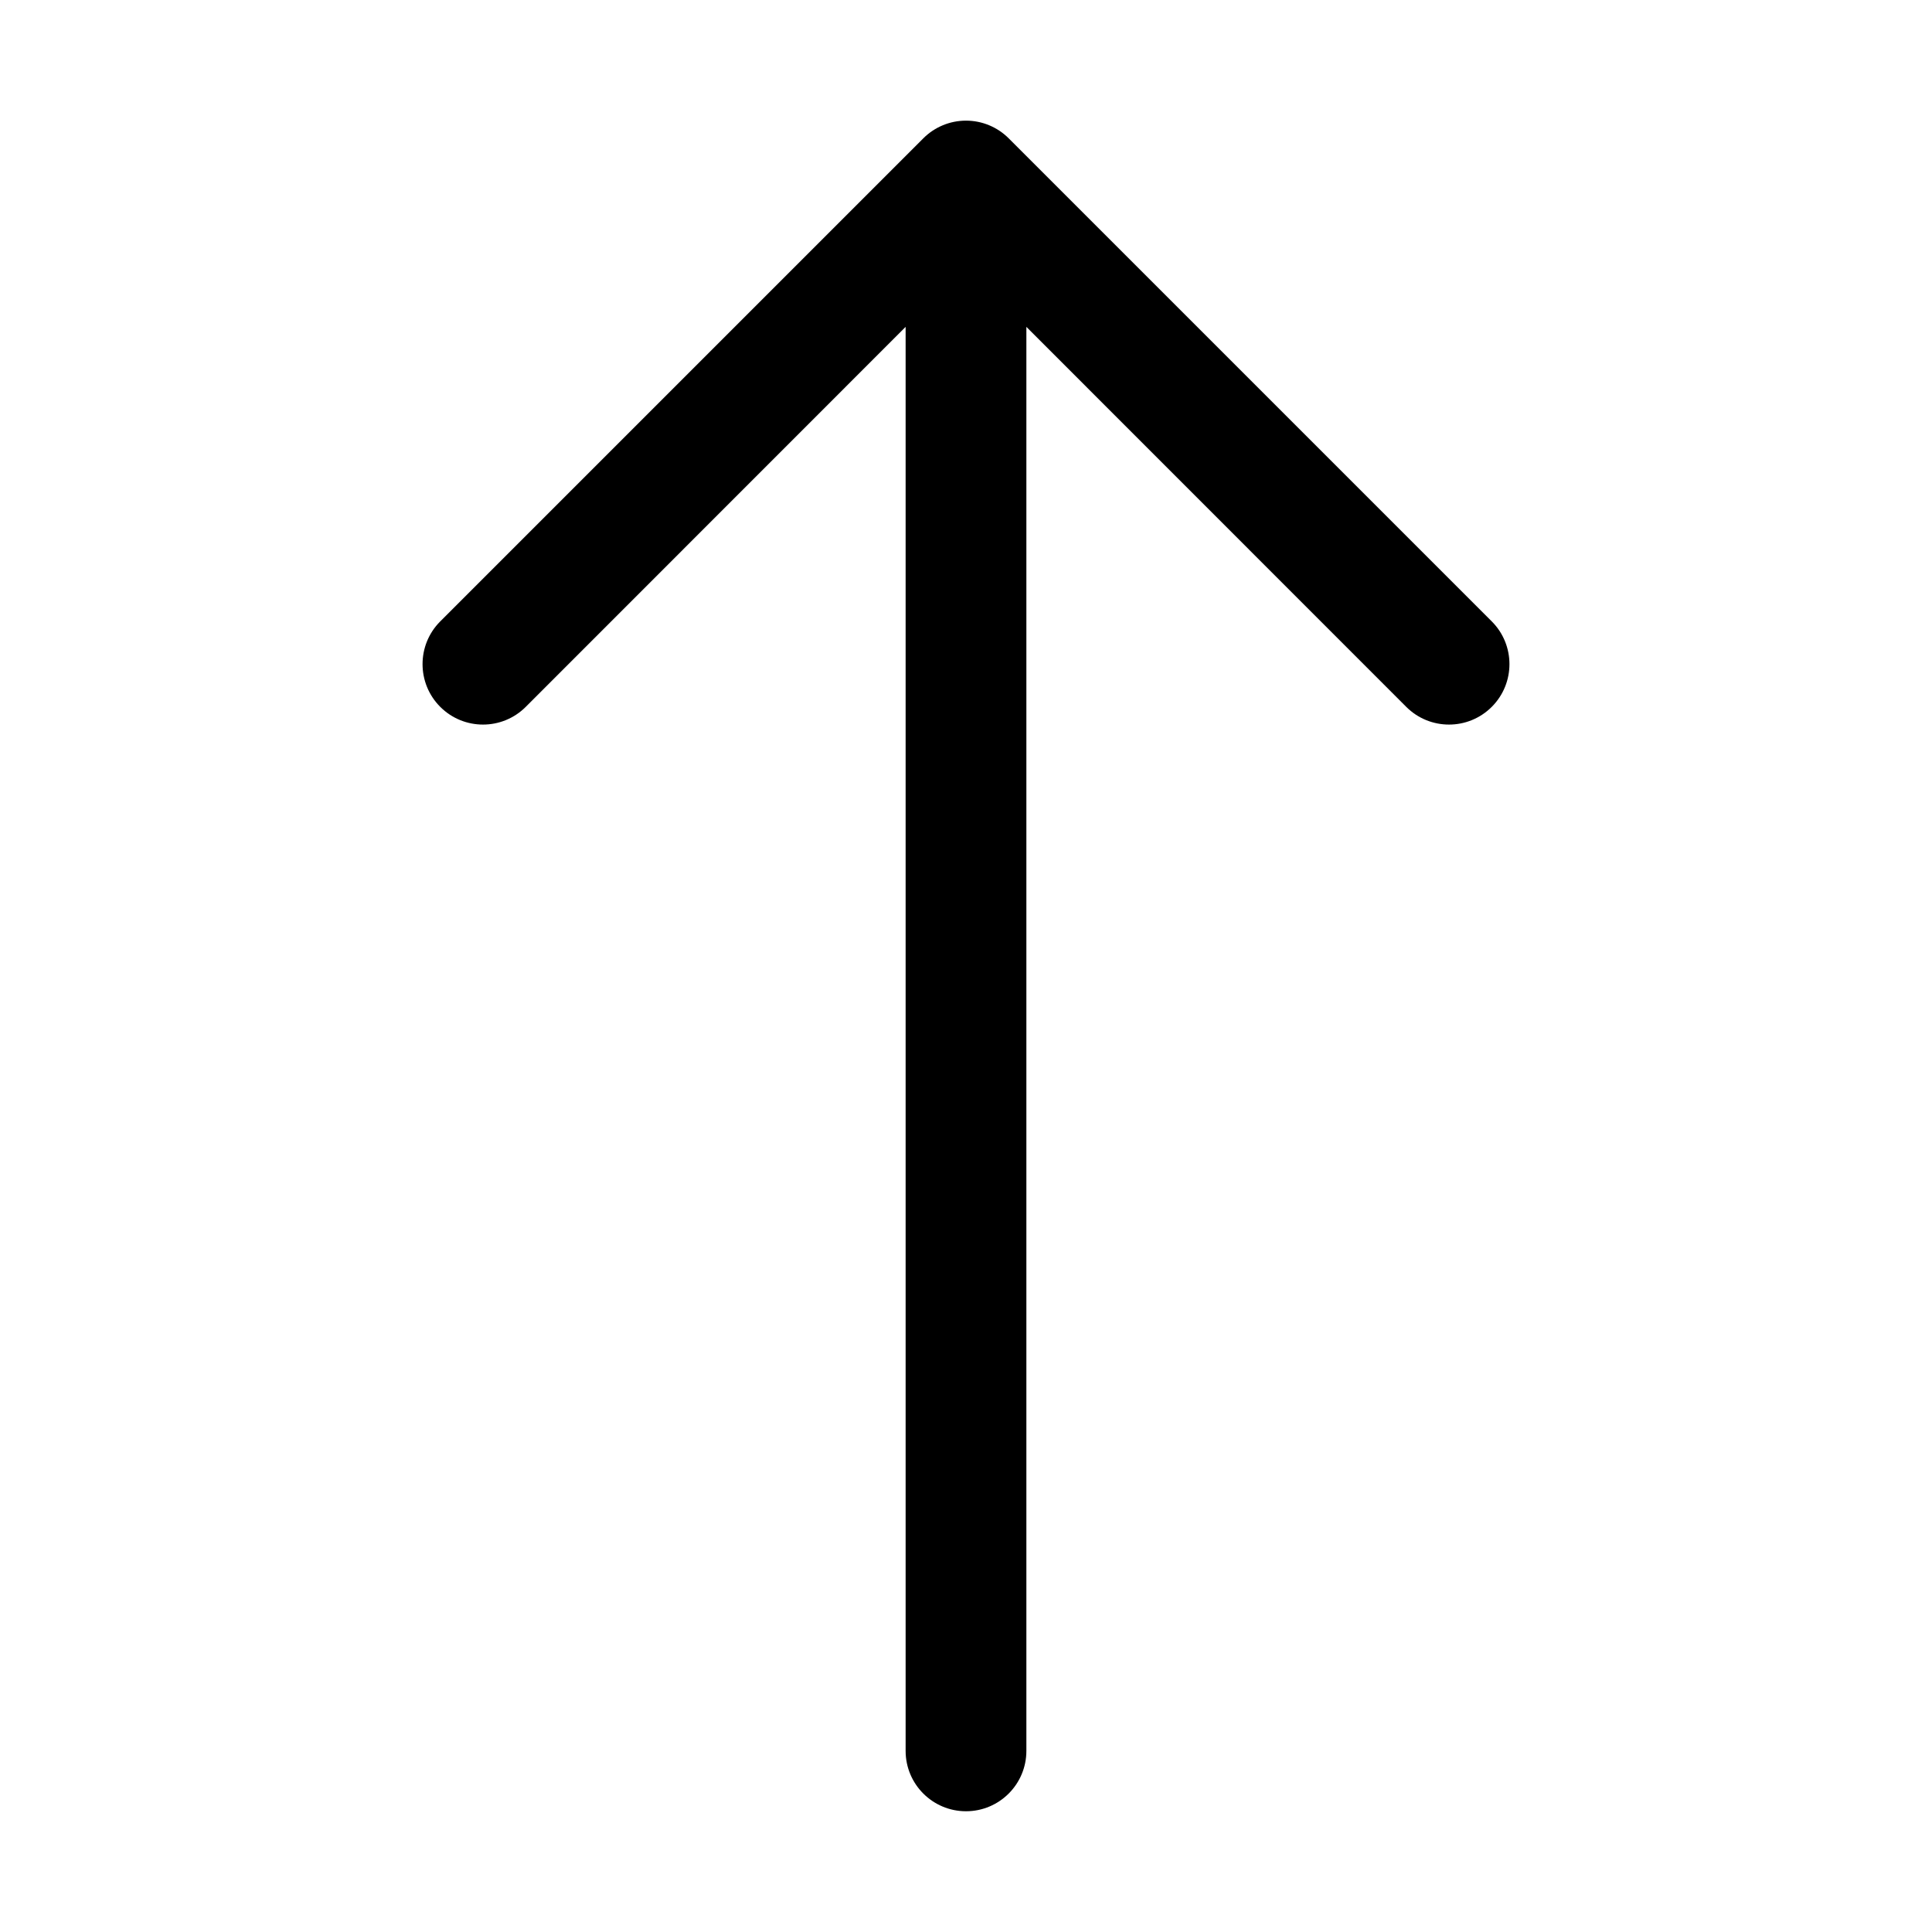
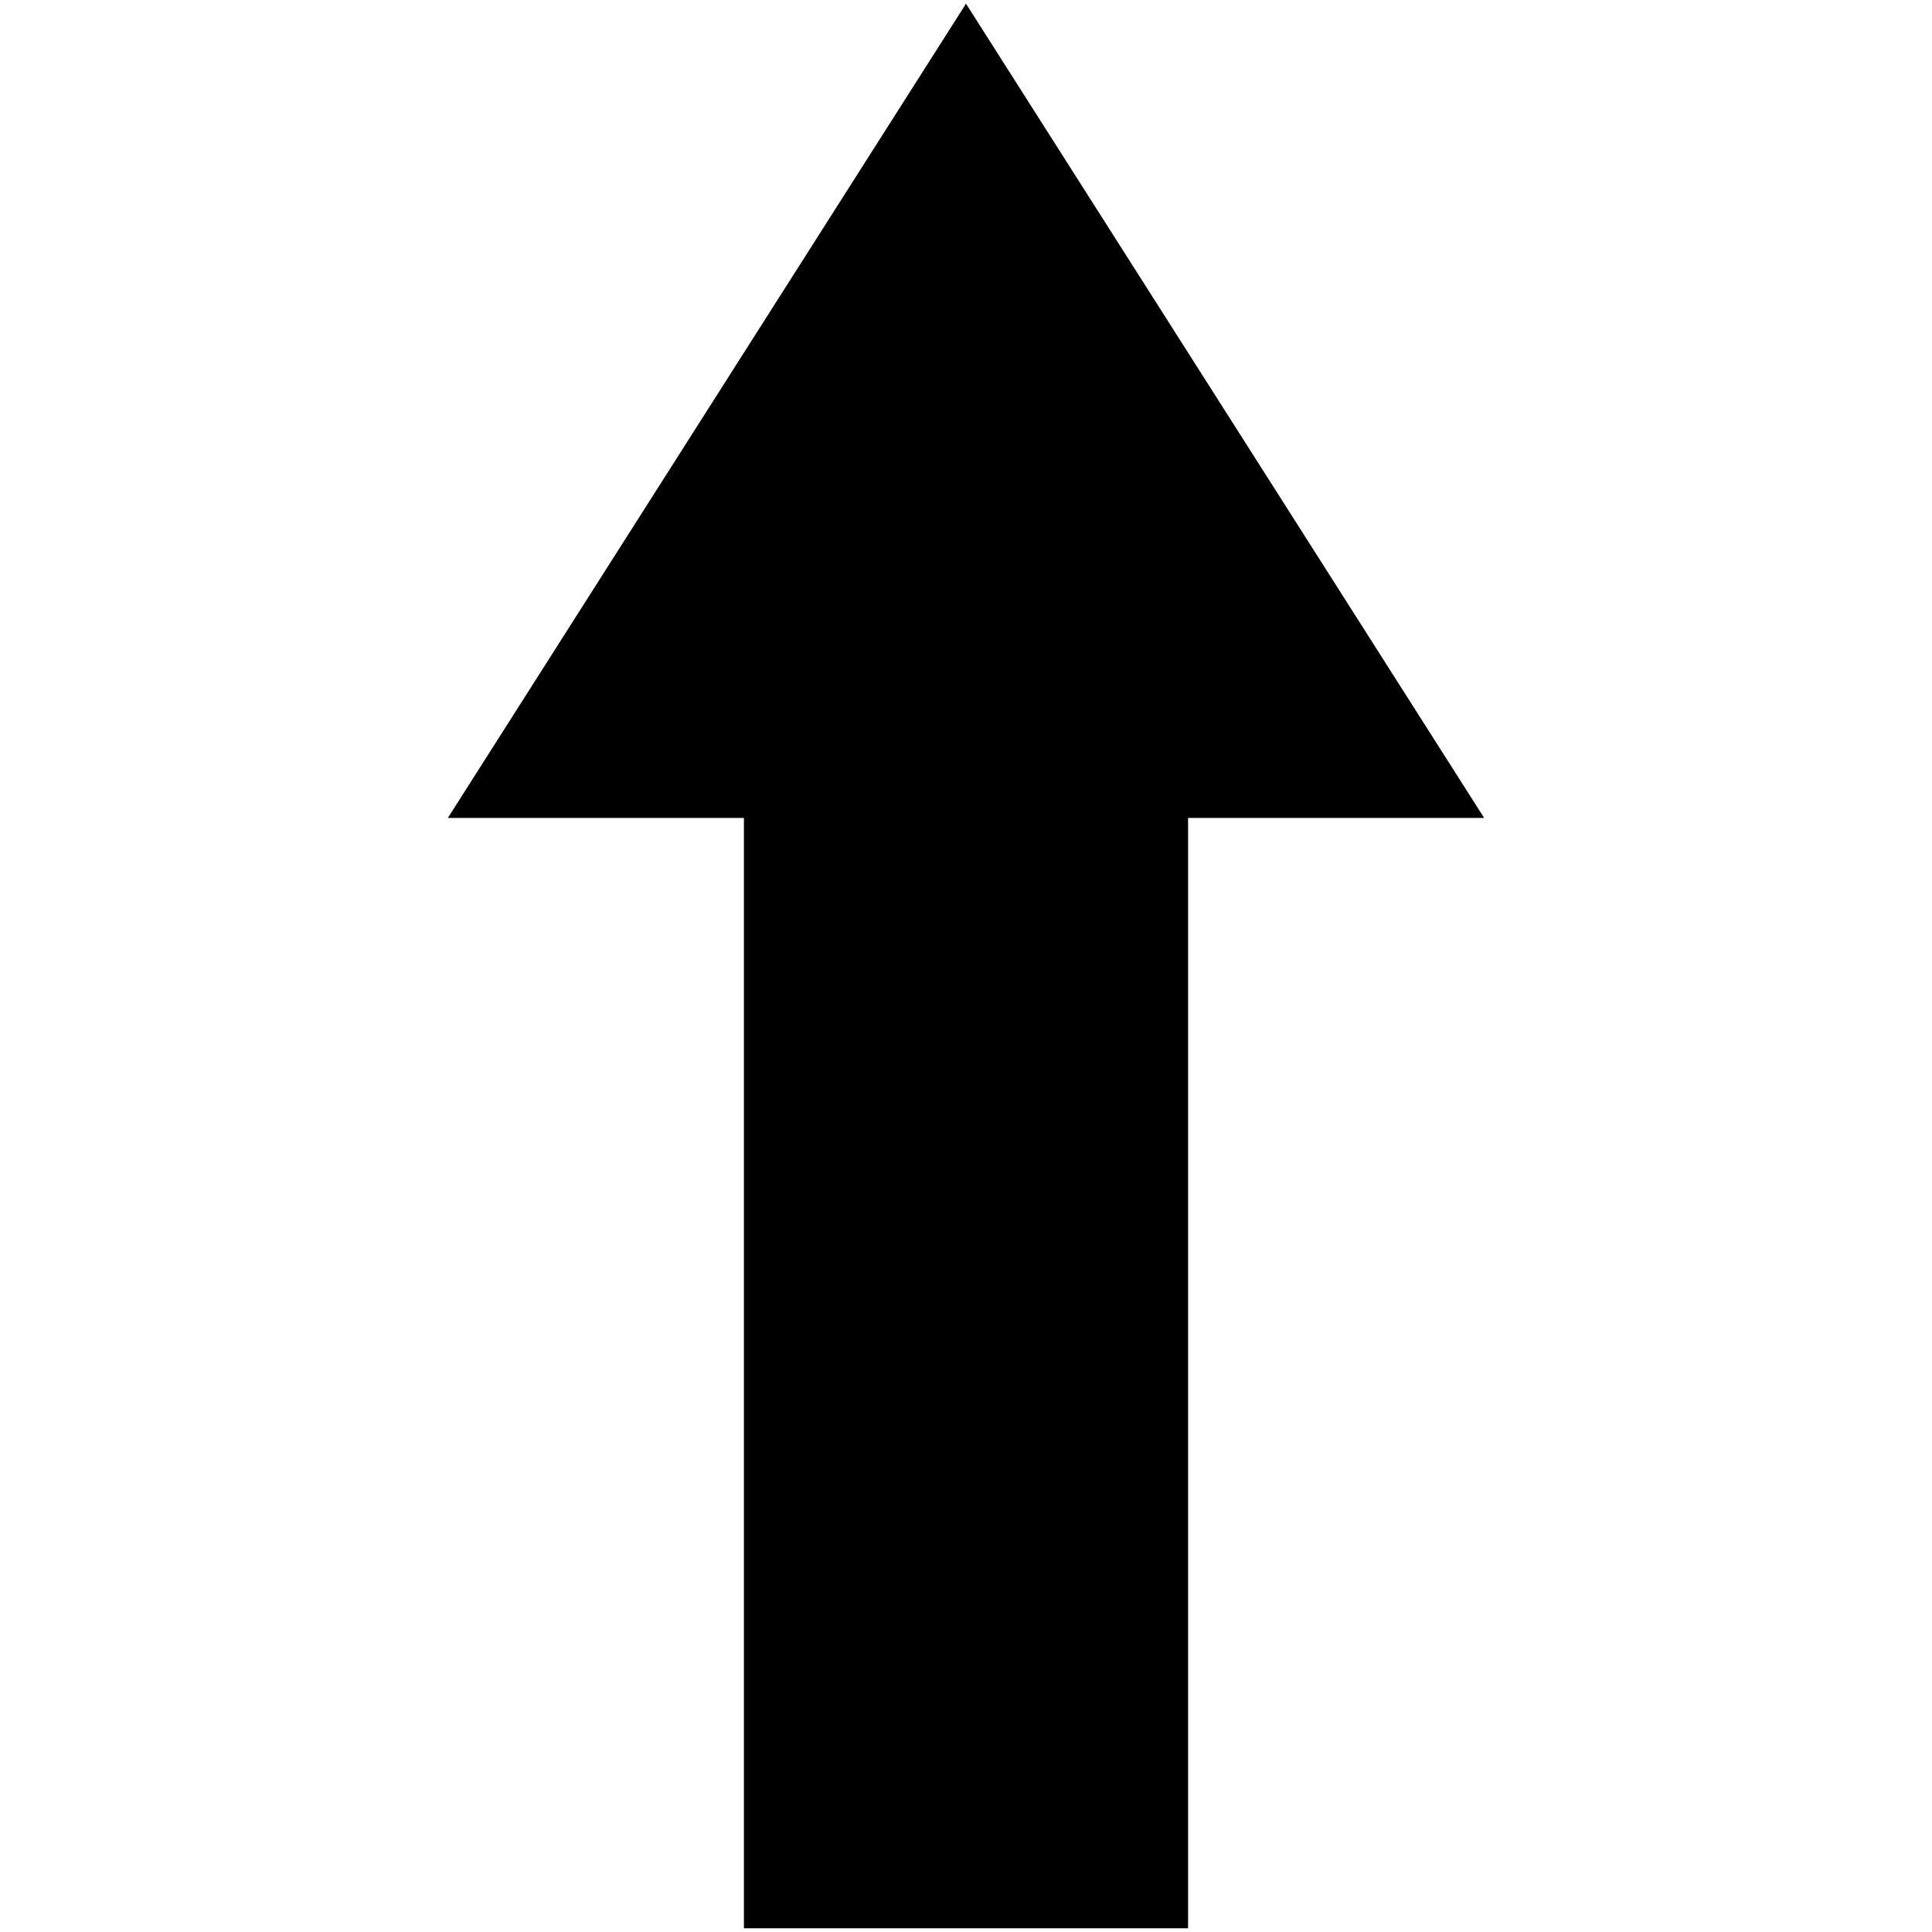
- <svg xmlns="http://www.w3.org/2000/svg" width="16" height="16" fill="currentColor" class="bi bi-arrow-up" viewBox="0 0 16 16">
-   <path fill-rule="evenodd" d="M8 15a.5.5 0 0 0 .5-.5V2.707l3.146 3.147a.5.5 0 0 0 .708-.708l-4-4a.5.5 0 0 0-.708 0l-4 4a.5.5 0 1 0 .708.708L7.5 2.707V14.5a.5.5 0 0 0 .5.5z" />
+ <svg xmlns="http://www.w3.org/2000/svg" width="16" height="16" fill="currentColor" viewBox="0 0 261 261">
+   <path d="M100.5 110.5v150h60v-150h40l-70-110-70 110h40z" />
</svg>
